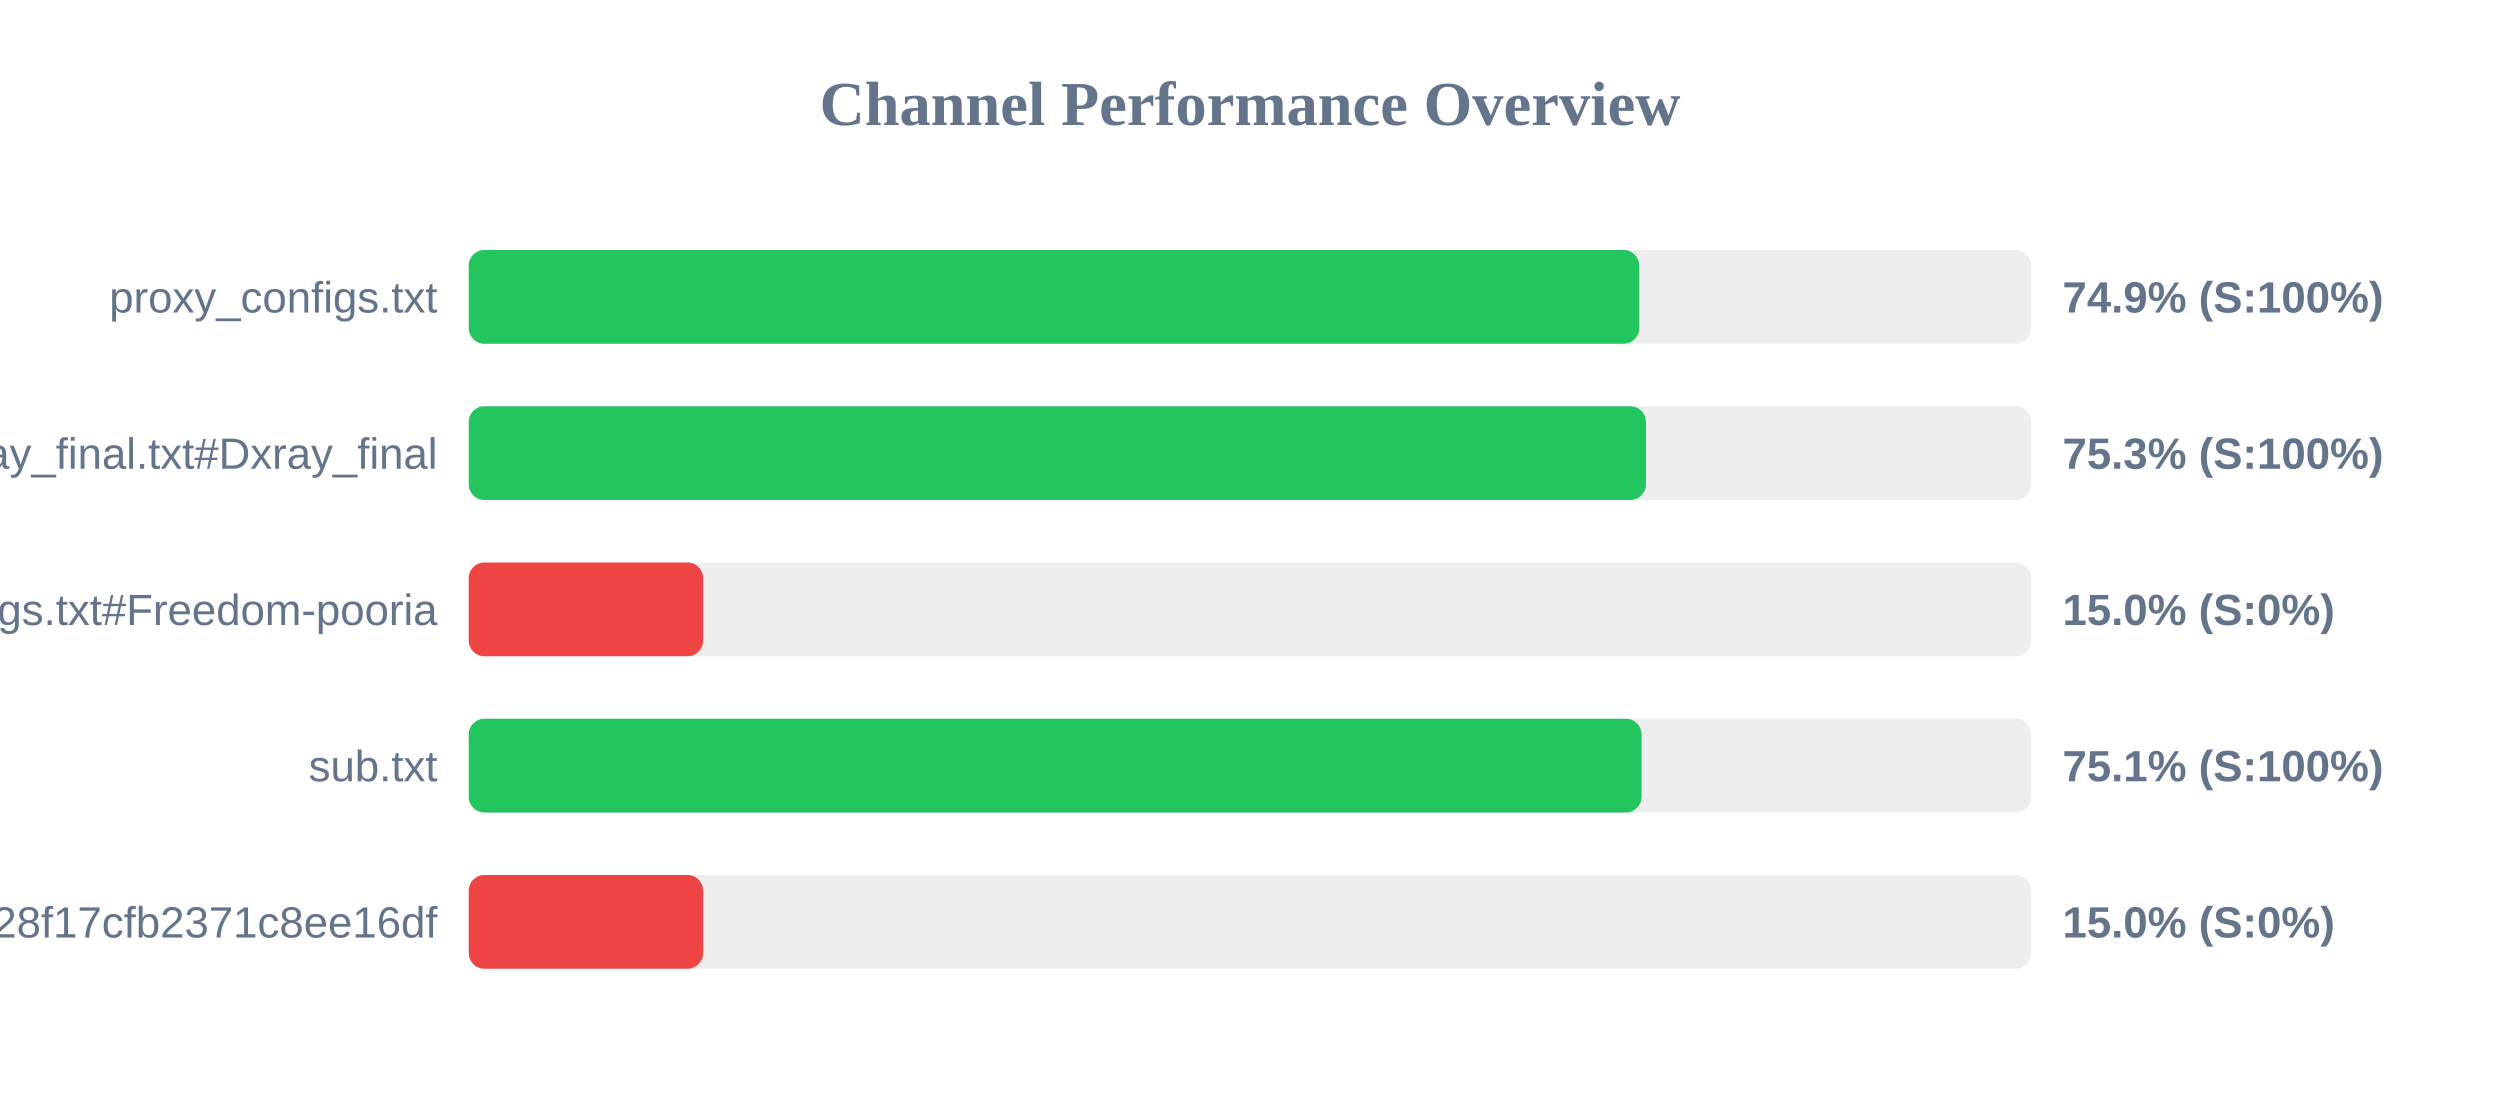
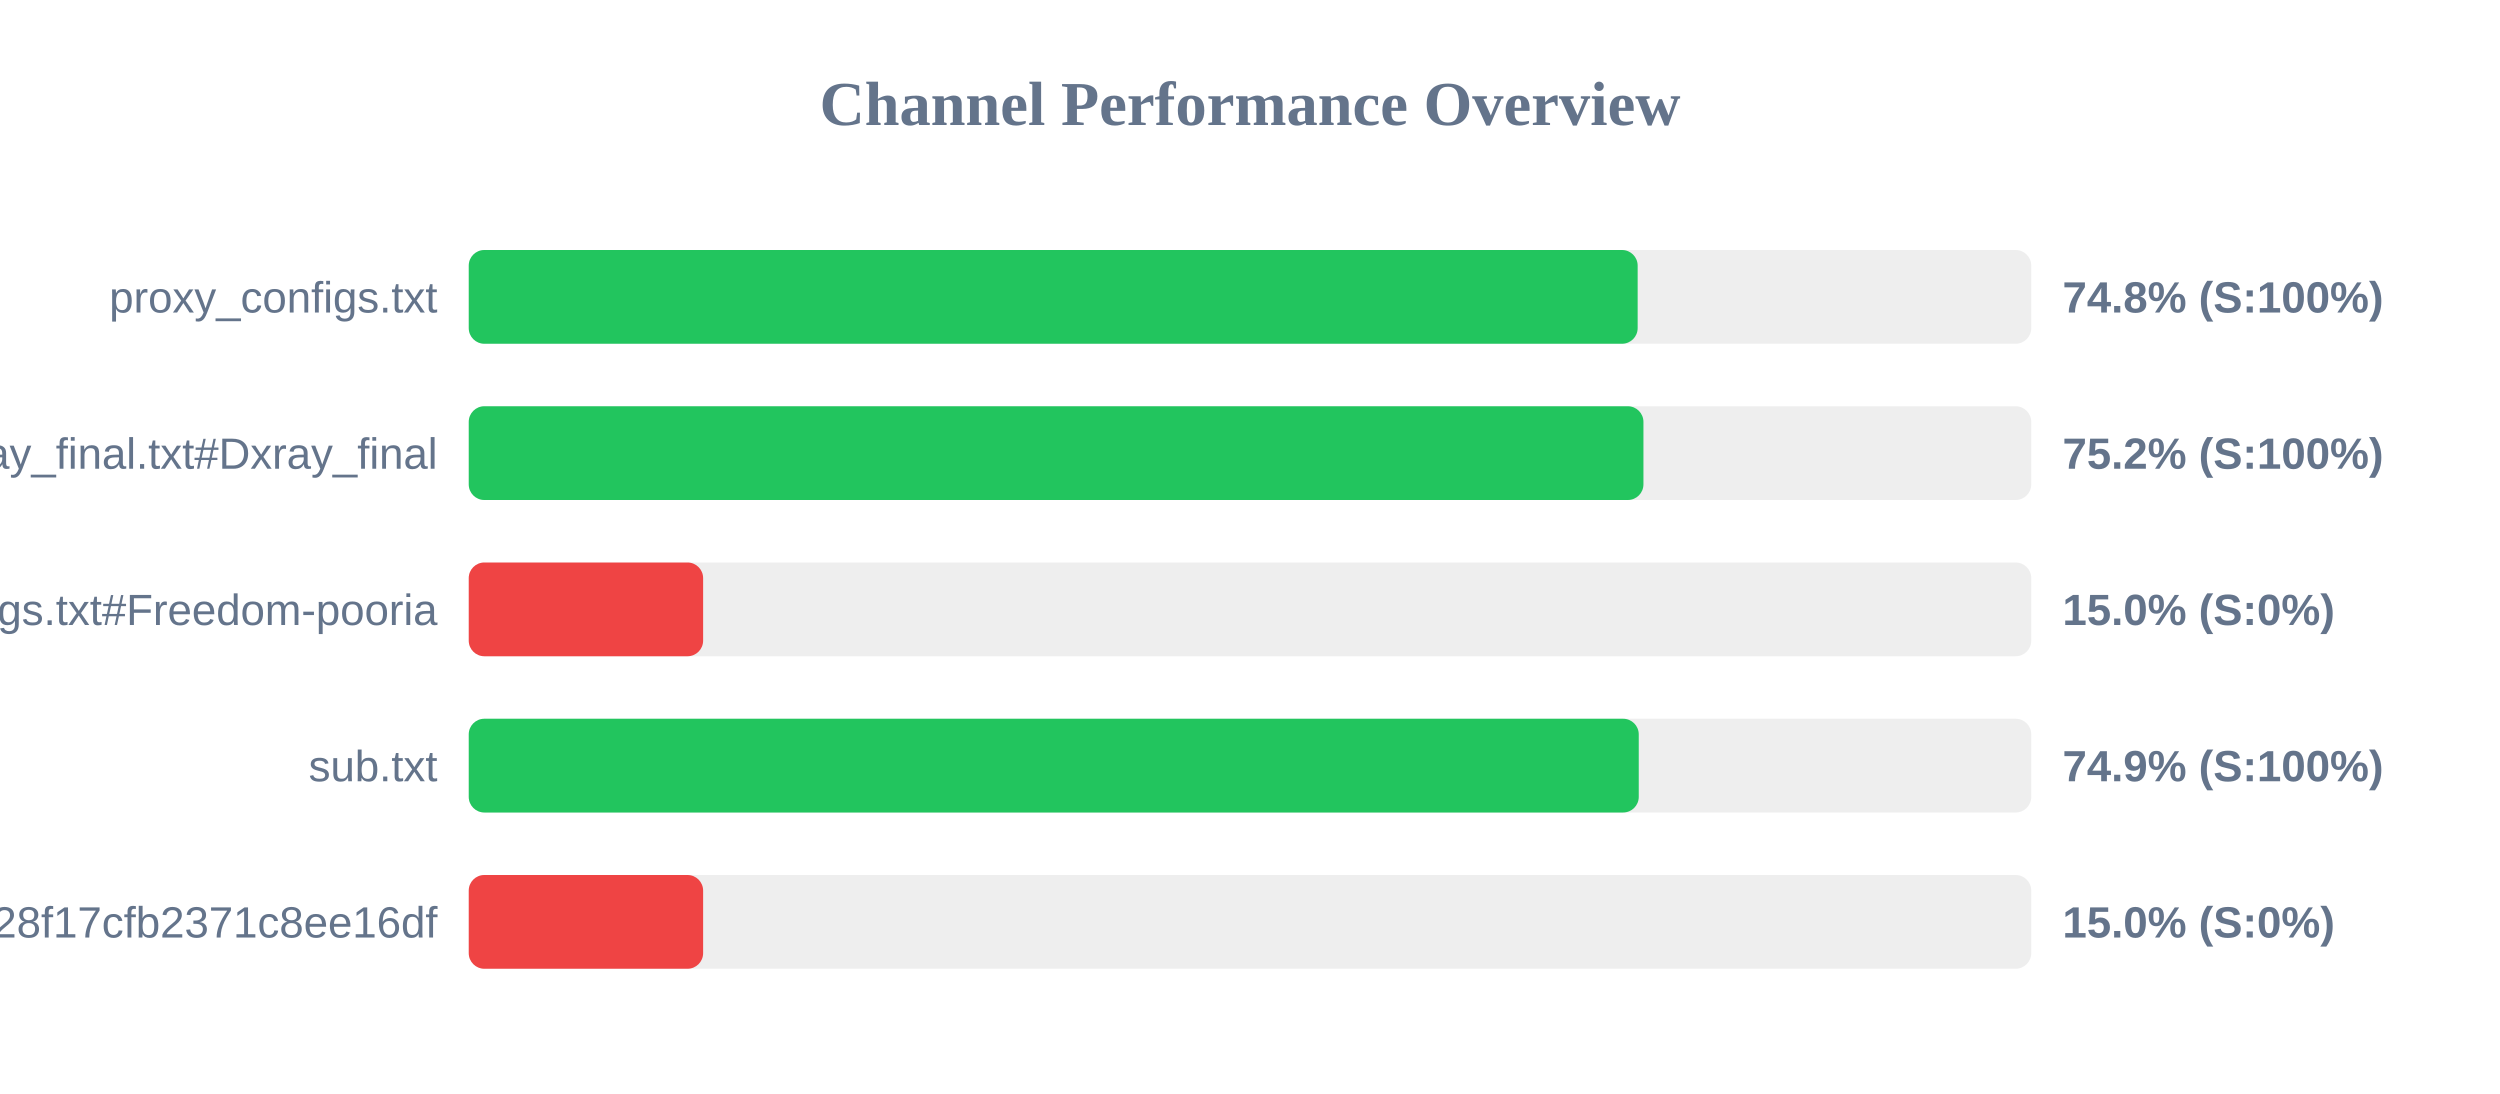
<svg xmlns="http://www.w3.org/2000/svg" width="800" height="350" version="1.1">
  <style>
        .row { font: 14px Arial; fill: #64748b; }
        .score { font: bold 14px Arial; fill: #64748b; }
    </style>
  <text x="400" y="40" text-anchor="middle" font-size="20px" font-weight="bold" fill="#64748b">Channel Performance Overview</text>
  <rect x="150" y="80" width="500" height="30" fill="#eee" rx="5" />
-   <rect x="150" y="80" width="374.55" height="30" fill="#22c55e" rx="5" />
+   <rect x="150" y="80" width="374.05" height="30" fill="#22c55e" rx="5" />
  <text x="140" y="100" text-anchor="end" class="row">proxy_configs.txt</text>
-   <text x="660" y="100" text-anchor="start" class="score">74.9% (S:100%)</text>
+   <text x="660" y="100" text-anchor="start" class="score">74.8% (S:100%)</text>
  <rect x="150" y="130" width="500" height="30" fill="#eee" rx="5" />
-   <rect x="150" y="130" width="376.7" height="30" fill="#22c55e" rx="5" />
+   <rect x="150" y="130" width="375.9" height="30" fill="#22c55e" rx="5" />
  <text x="140" y="150" text-anchor="end" class="row">xray_final.txt#Dxray_final</text>
-   <text x="660" y="150" text-anchor="start" class="score">75.3% (S:100%)</text>
+   <text x="660" y="150" text-anchor="start" class="score">75.2% (S:100%)</text>
  <rect x="150" y="180" width="500" height="30" fill="#eee" rx="5" />
  <rect x="150" y="180" width="75.0" height="30" fill="#ef4444" rx="5" />
  <text x="140" y="200" text-anchor="end" class="row">v2ray_configs.txt#Freedom-pooria</text>
  <text x="660" y="200" text-anchor="start" class="score">15.0% (S:0%)</text>
  <rect x="150" y="230" width="500" height="30" fill="#eee" rx="5" />
-   <rect x="150" y="230" width="375.3" height="30" fill="#22c55e" rx="5" />
+   <rect x="150" y="230" width="374.4" height="30" fill="#22c55e" rx="5" />
  <text x="140" y="250" text-anchor="end" class="row">sub.txt</text>
-   <text x="660" y="250" text-anchor="start" class="score">75.1% (S:100%)</text>
+   <text x="660" y="250" text-anchor="start" class="score">74.9% (S:100%)</text>
  <rect x="150" y="280" width="500" height="30" fill="#eee" rx="5" />
  <rect x="150" y="280" width="75.0" height="30" fill="#ef4444" rx="5" />
  <text x="140" y="300" text-anchor="end" class="row">?token=fedfed7b41b828f17cfb2371c8ee16df</text>
  <text x="660" y="300" text-anchor="start" class="score">15.0% (S:0%)</text>
</svg>
